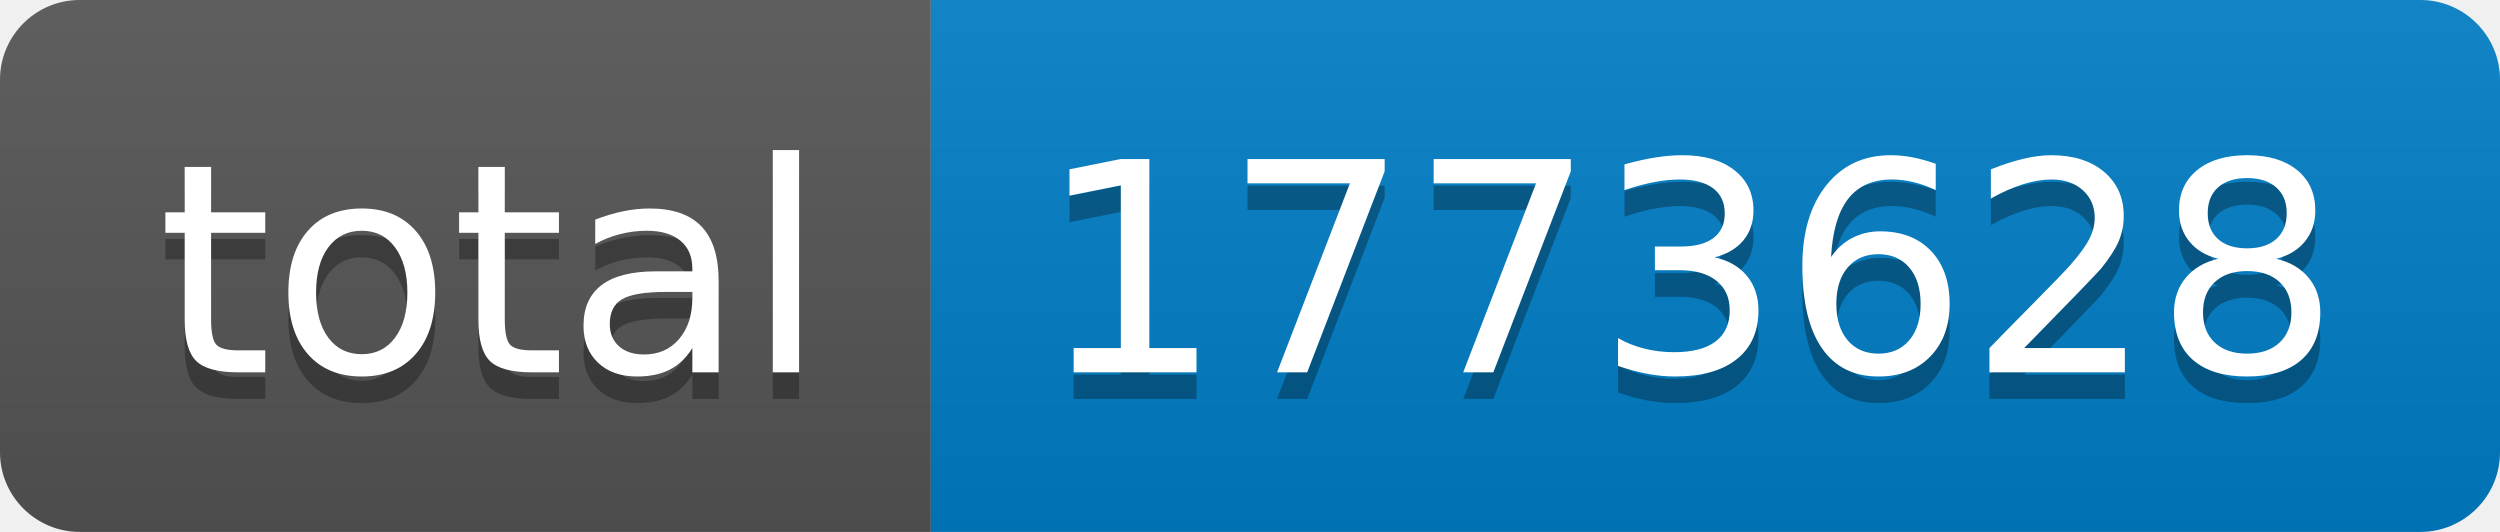
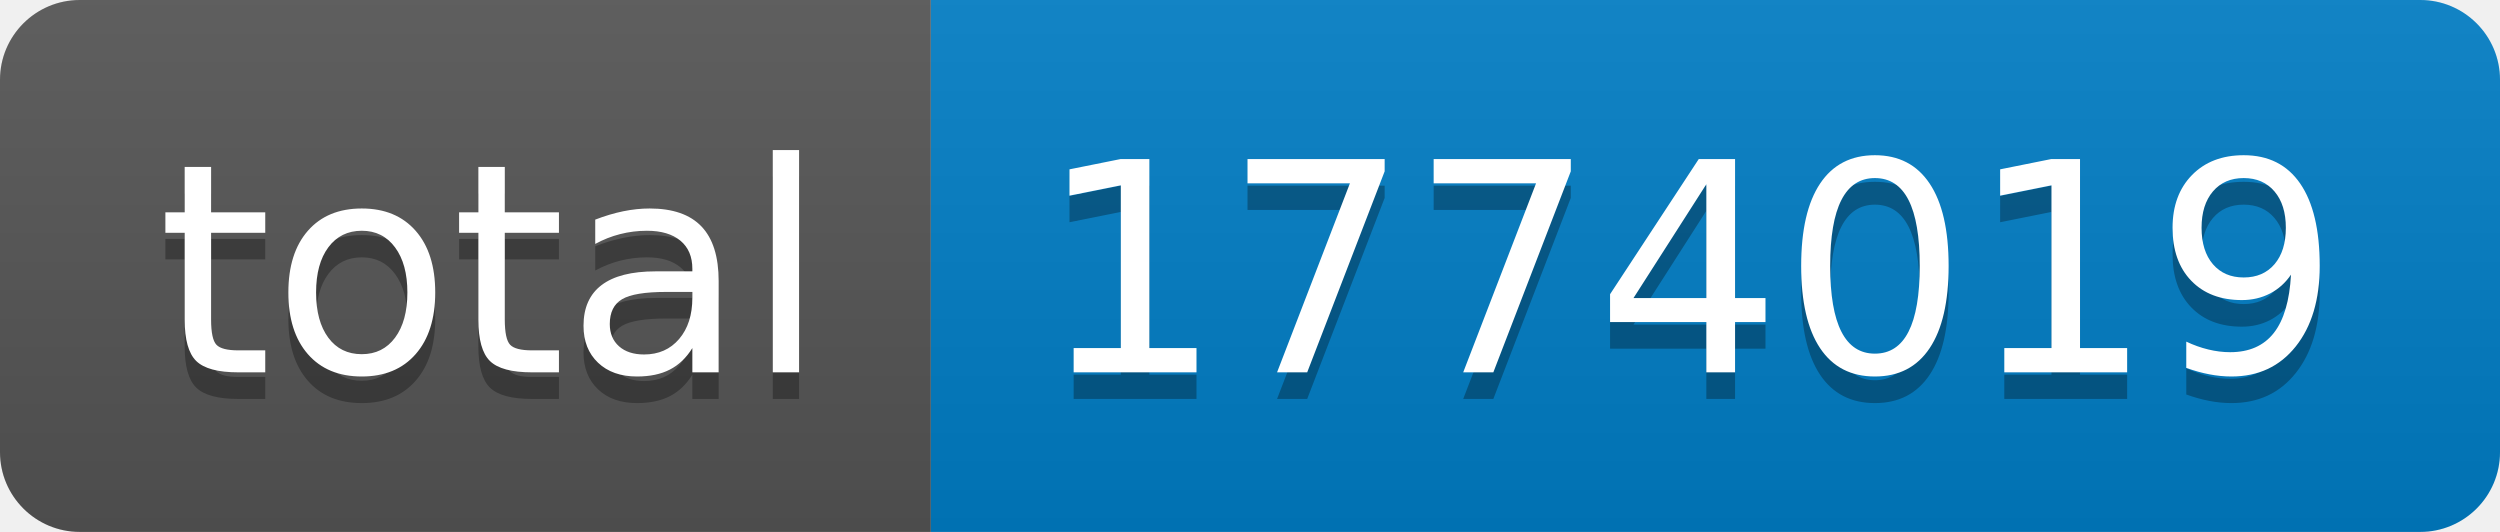
- <svg xmlns="http://www.w3.org/2000/svg" width="94" height="20" role="img" aria-label="total: 1773628">
+ <svg xmlns="http://www.w3.org/2000/svg" width="94" height="20" role="img" aria-label="total: 1774019">
  <linearGradient id="s" x2="0" y2="100%">
    <stop offset="0" stop-color="#bbb" stop-opacity=".1" />
    <stop offset="1" stop-opacity=".1" />
  </linearGradient>
  <clipPath id="r">
    <rect width="94" height="20" rx="3" fill="#fff" />
  </clipPath>
  <g clip-path="url(#r)">
    <rect width="35" height="20" fill="#555" />
    <rect x="35" width="59" height="20" fill="#007ec6" />
    <rect width="94" height="20" fill="url(#s)" />
  </g>
  <g fill="#fff" text-anchor="middle" font-family="Verdana,Geneva,DejaVu Sans,sans-serif" text-rendering="geometricPrecision" font-size="110">
    <text aria-hidden="true" x="185" y="150" fill="#010101" fill-opacity=".3" transform="scale(.1)" textLength="250">total</text>
    <text x="185" y="140" transform="scale(.1)" fill="#fff" textLength="250">total</text>
-     <text aria-hidden="true" x="635" y="150" fill="#010101" fill-opacity=".3" transform="scale(.1)" textLength="490">1773628</text>
-     <text x="635" y="140" transform="scale(.1)" fill="#fff" textLength="490">1773628</text>
+     <text aria-hidden="true" x="635" y="150" fill="#010101" fill-opacity=".3" transform="scale(.1)" textLength="490">1774019</text>
+     <text x="635" y="140" transform="scale(.1)" fill="#fff" textLength="490">1774019</text>
  </g>
</svg>
